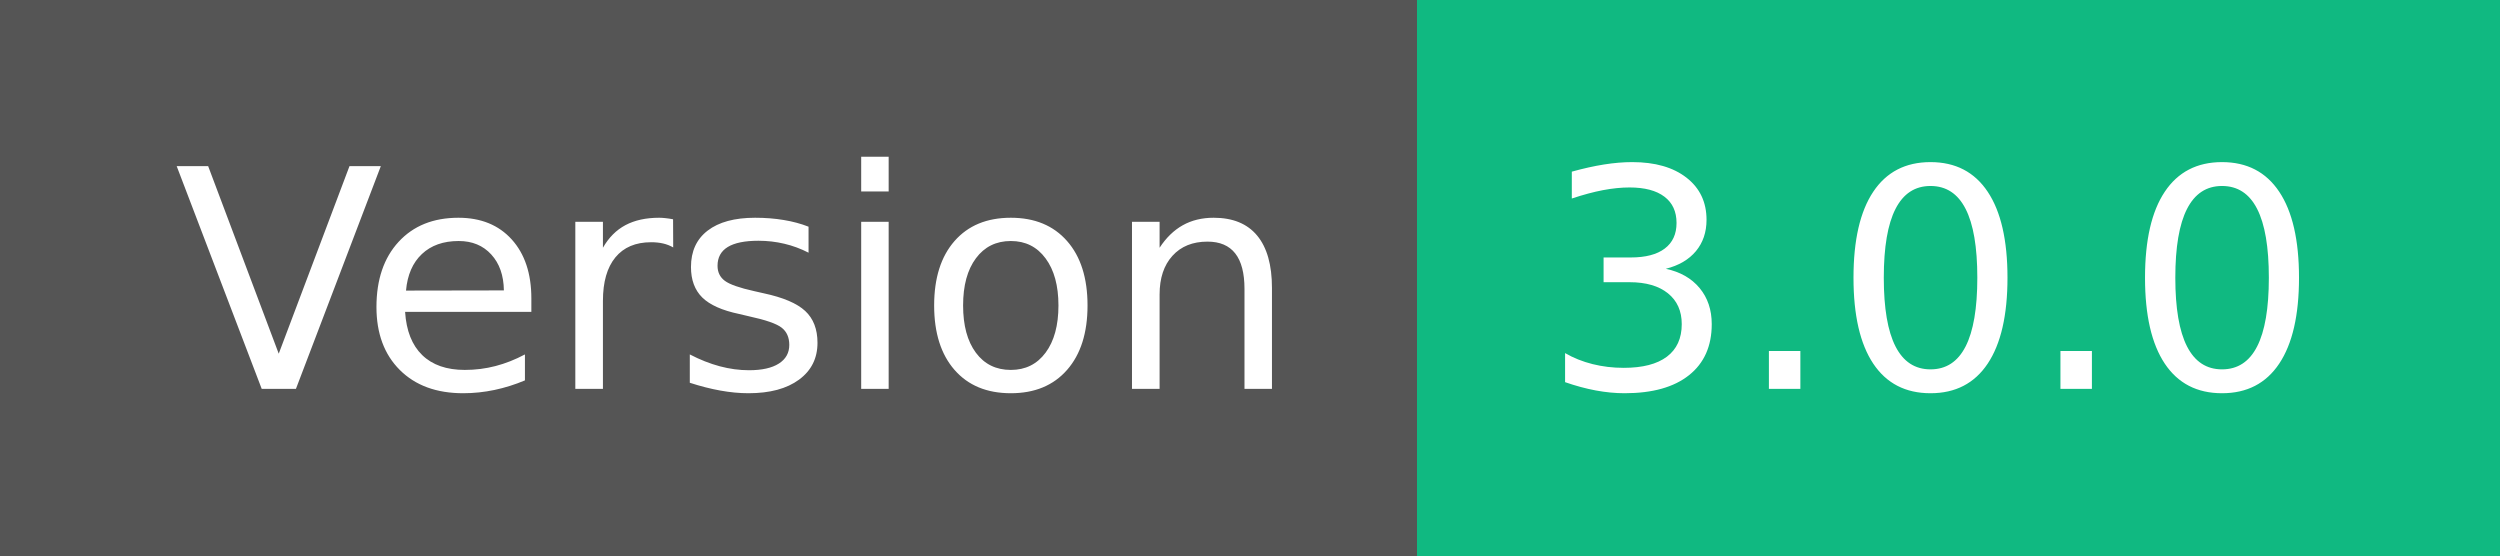
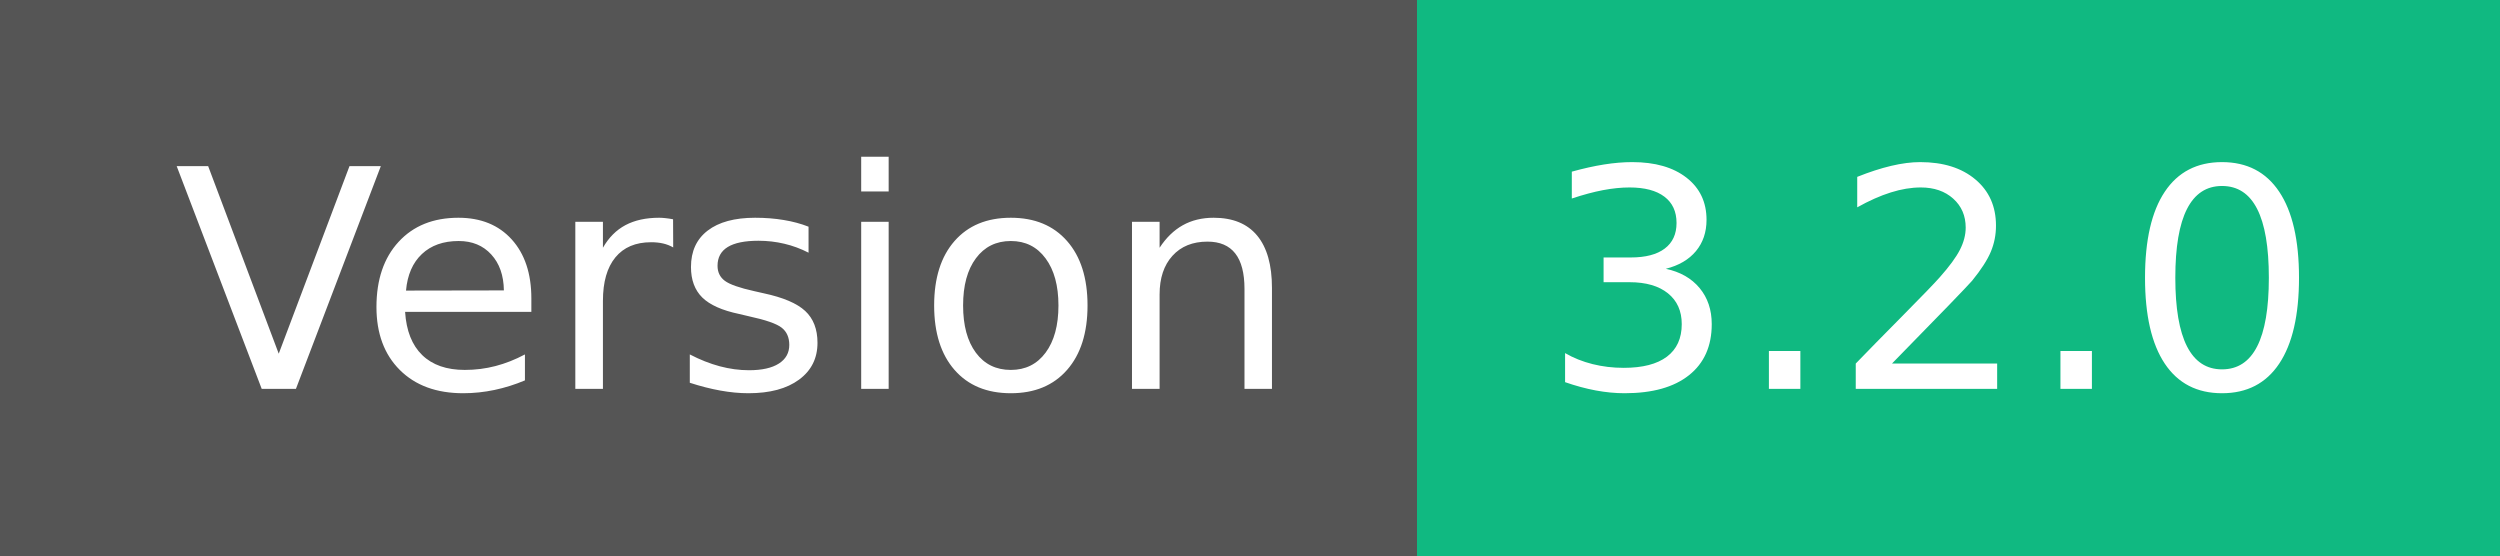
- <svg xmlns="http://www.w3.org/2000/svg" width="90" height="20" role="img" aria-label="Version: 3.0.0">
+ <svg xmlns="http://www.w3.org/2000/svg" width="90" height="20" role="img" aria-label="Version: 3.2.0">
  <g shape-rendering="crispEdges">
    <rect width="51" height="20" fill="#555" />
    <rect x="51" width="39" height="20" fill="#10b981" />
  </g>
  <g fill="#fff" text-anchor="middle" font-family="Verdana,Geneva,DejaVu Sans,sans-serif" text-rendering="geometricPrecision" font-size="110">
    <text x="265" y="140" textLength="410" transform="scale(.1)">Version</text>
-     <text x="695" y="140" textLength="290" transform="scale(.1)">3.0.0</text>
+     <text x="695" y="140" textLength="290" transform="scale(.1)">3.2.0</text>
  </g>
</svg>
